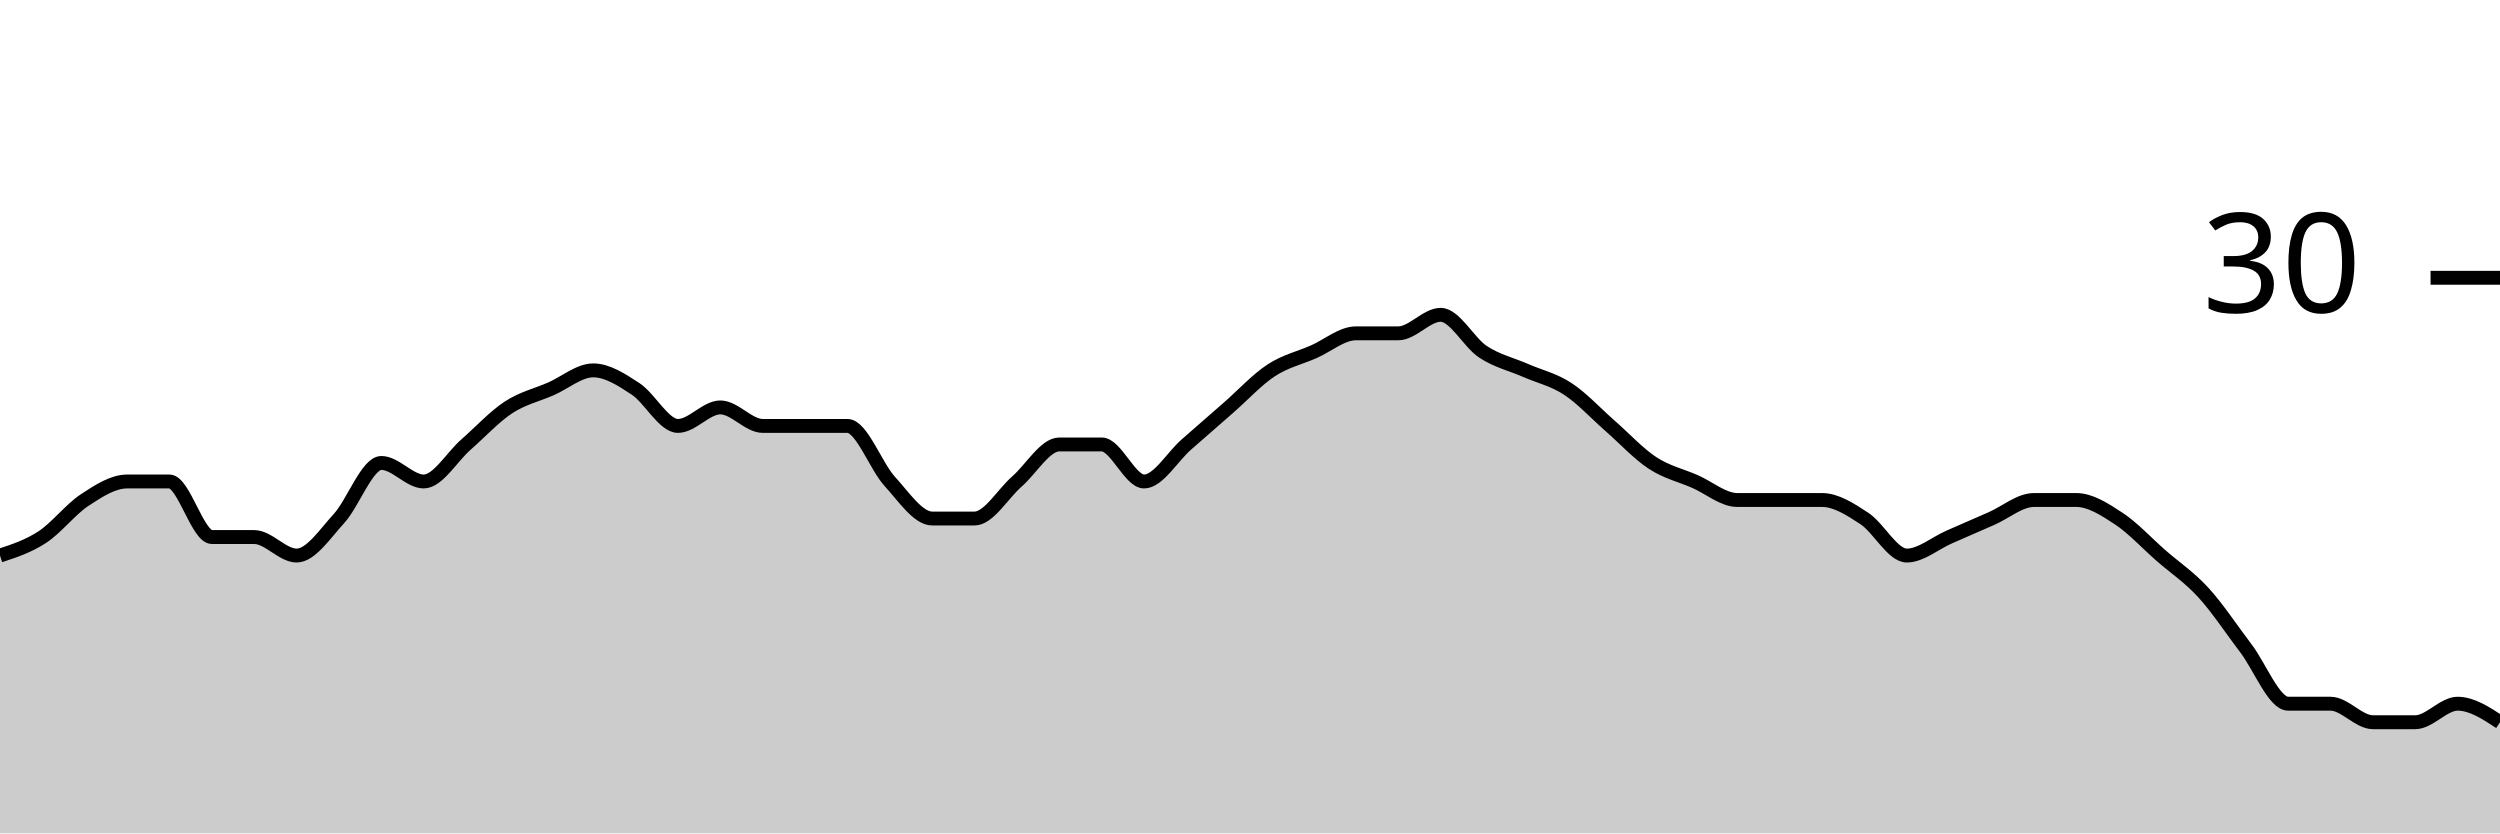
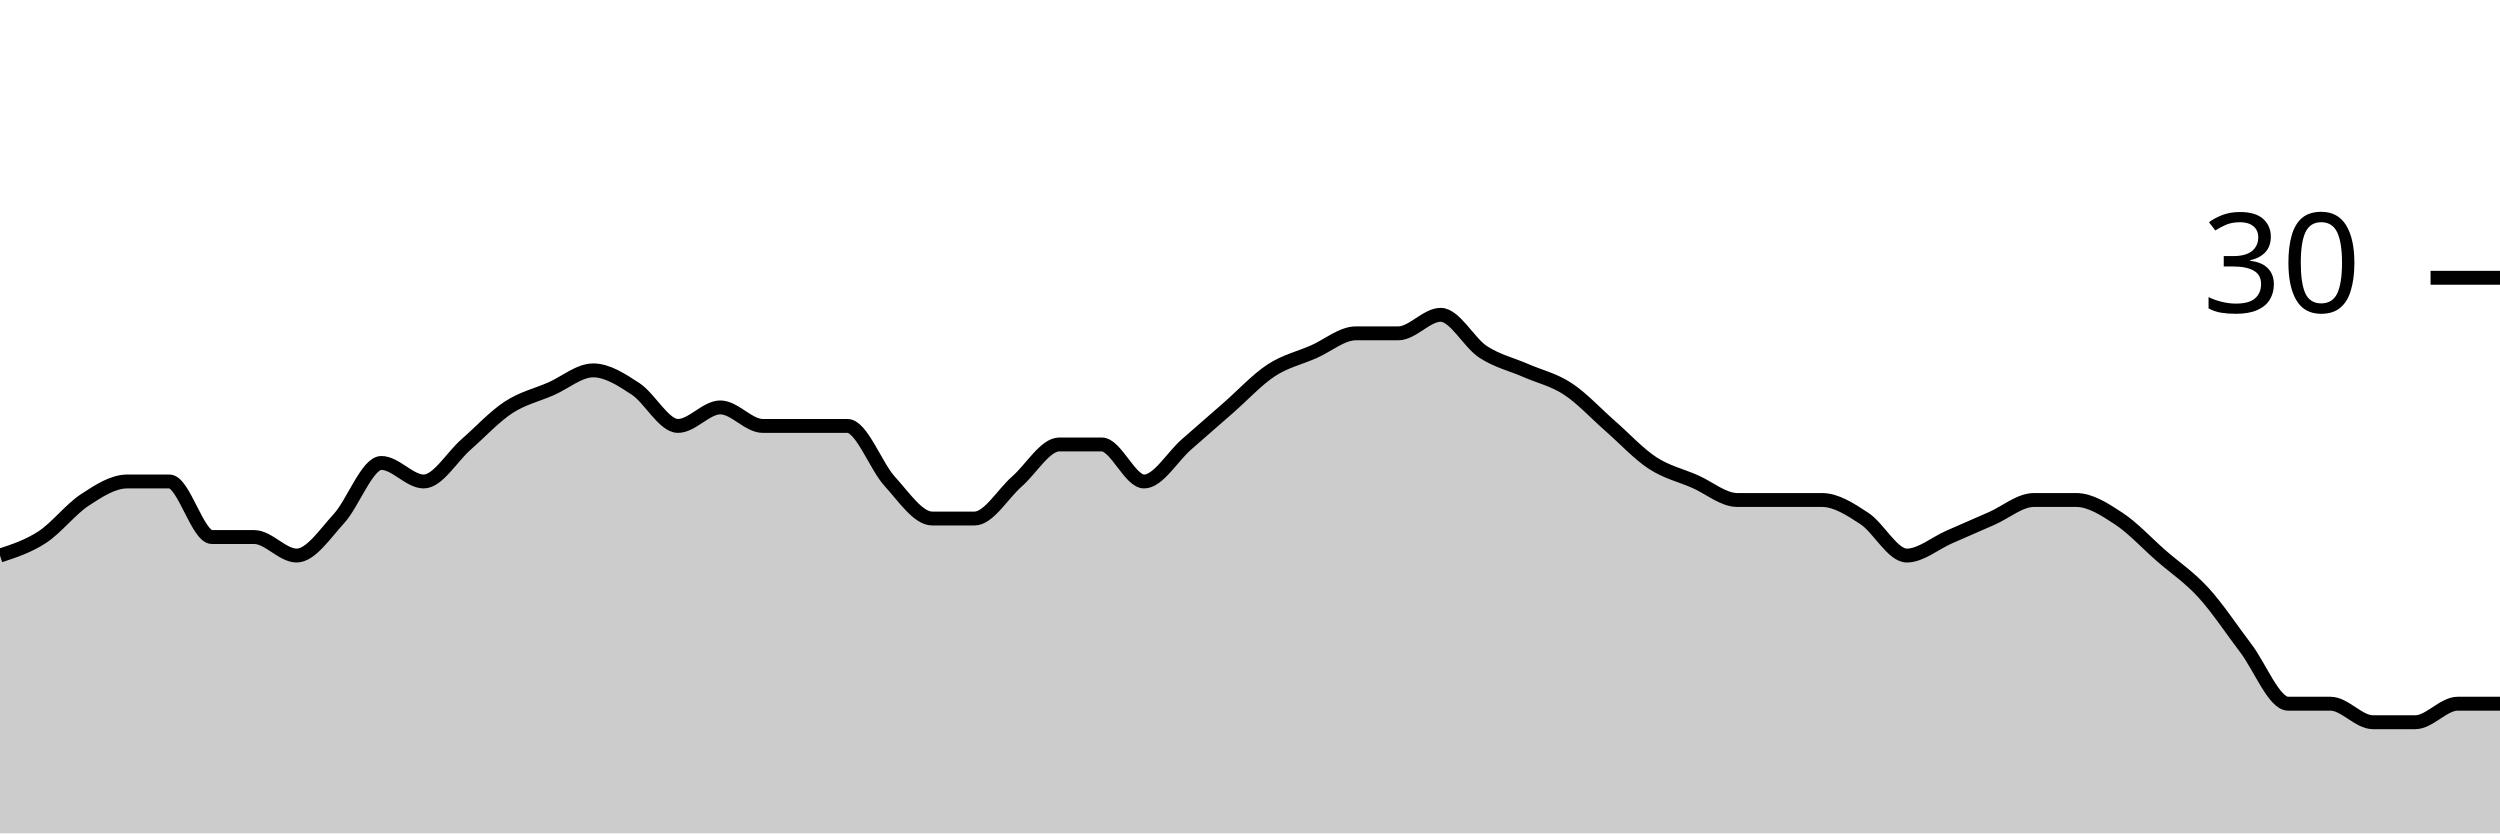
<svg xmlns="http://www.w3.org/2000/svg" viewBox="0 0 180 60">
  <g transform="translate(0,20)">
-     <path class="area" fill="rgba(0, 0, 0, 0.2)" d="M0,20C1.017,19.667,2.034,19.333,3.051,18.667C4.068,18,5.085,16.667,6.102,16C7.119,15.333,8.136,14.667,9.153,14.667C10.169,14.667,11.186,14.667,12.203,14.667C13.22,14.667,14.237,18.667,15.254,18.667C16.271,18.667,17.288,18.667,18.305,18.667C19.322,18.667,20.339,20,21.356,20C22.373,20,23.39,18.444,24.407,17.333C25.424,16.222,26.441,13.333,27.458,13.333C28.475,13.333,29.492,14.667,30.508,14.667C31.525,14.667,32.542,12.889,33.559,12C34.576,11.111,35.593,10,36.61,9.333C37.627,8.667,38.644,8.444,39.661,8C40.678,7.556,41.695,6.667,42.712,6.667C43.729,6.667,44.746,7.333,45.763,8C46.78,8.667,47.797,10.667,48.814,10.667C49.831,10.667,50.847,9.333,51.864,9.333C52.881,9.333,53.898,10.667,54.915,10.667C55.932,10.667,56.949,10.667,57.966,10.667C58.983,10.667,60,10.667,61.017,10.667C62.034,10.667,63.051,13.556,64.068,14.667C65.085,15.778,66.102,17.333,67.119,17.333C68.136,17.333,69.153,17.333,70.169,17.333C71.186,17.333,72.203,15.556,73.22,14.667C74.237,13.778,75.254,12,76.271,12C77.288,12,78.305,12,79.322,12C80.339,12,81.356,14.667,82.373,14.667C83.39,14.667,84.407,12.889,85.424,12C86.441,11.111,87.458,10.222,88.475,9.333C89.492,8.444,90.508,7.333,91.525,6.667C92.542,6,93.559,5.778,94.576,5.333C95.593,4.889,96.61,4,97.627,4C98.644,4,99.661,4,100.678,4C101.695,4,102.712,2.667,103.729,2.667C104.746,2.667,105.763,4.667,106.78,5.333C107.797,6,108.814,6.222,109.831,6.667C110.847,7.111,111.864,7.333,112.881,8C113.898,8.667,114.915,9.778,115.932,10.667C116.949,11.556,117.966,12.667,118.983,13.333C120,14,121.017,14.222,122.034,14.667C123.051,15.111,124.068,16,125.085,16C126.102,16,127.119,16,128.136,16C129.153,16,130.169,16,131.186,16C132.203,16,133.22,16.667,134.237,17.333C135.254,18,136.271,20,137.288,20C138.305,20,139.322,19.111,140.339,18.667C141.356,18.222,142.373,17.778,143.39,17.333C144.407,16.889,145.424,16,146.441,16C147.458,16,148.475,16,149.492,16C150.508,16,151.525,16.667,152.542,17.333C153.559,18,154.576,19.111,155.593,20C156.61,20.889,157.627,21.556,158.644,22.667C159.661,23.778,160.678,25.333,161.695,26.667C162.712,28,163.729,30.667,164.746,30.667C165.763,30.667,166.78,30.667,167.797,30.667C168.814,30.667,169.831,32,170.847,32C171.864,32,172.881,32,173.898,32C174.915,32,175.932,30.667,176.949,30.667C177.966,30.667,178.983,31.333,180,32L180,40C178.983,40,177.966,40,176.949,40C175.932,40,174.915,40,173.898,40C172.881,40,171.864,40,170.847,40C169.831,40,168.814,40,167.797,40C166.78,40,165.763,40,164.746,40C163.729,40,162.712,40,161.695,40C160.678,40,159.661,40,158.644,40C157.627,40,156.61,40,155.593,40C154.576,40,153.559,40,152.542,40C151.525,40,150.508,40,149.492,40C148.475,40,147.458,40,146.441,40C145.424,40,144.407,40,143.39,40C142.373,40,141.356,40,140.339,40C139.322,40,138.305,40,137.288,40C136.271,40,135.254,40,134.237,40C133.22,40,132.203,40,131.186,40C130.169,40,129.153,40,128.136,40C127.119,40,126.102,40,125.085,40C124.068,40,123.051,40,122.034,40C121.017,40,120,40,118.983,40C117.966,40,116.949,40,115.932,40C114.915,40,113.898,40,112.881,40C111.864,40,110.847,40,109.831,40C108.814,40,107.797,40,106.78,40C105.763,40,104.746,40,103.729,40C102.712,40,101.695,40,100.678,40C99.661,40,98.644,40,97.627,40C96.61,40,95.593,40,94.576,40C93.559,40,92.542,40,91.525,40C90.508,40,89.492,40,88.475,40C87.458,40,86.441,40,85.424,40C84.407,40,83.39,40,82.373,40C81.356,40,80.339,40,79.322,40C78.305,40,77.288,40,76.271,40C75.254,40,74.237,40,73.22,40C72.203,40,71.186,40,70.169,40C69.153,40,68.136,40,67.119,40C66.102,40,65.085,40,64.068,40C63.051,40,62.034,40,61.017,40C60,40,58.983,40,57.966,40C56.949,40,55.932,40,54.915,40C53.898,40,52.881,40,51.864,40C50.847,40,49.831,40,48.814,40C47.797,40,46.78,40,45.763,40C44.746,40,43.729,40,42.712,40C41.695,40,40.678,40,39.661,40C38.644,40,37.627,40,36.61,40C35.593,40,34.576,40,33.559,40C32.542,40,31.525,40,30.508,40C29.492,40,28.475,40,27.458,40C26.441,40,25.424,40,24.407,40C23.39,40,22.373,40,21.356,40C20.339,40,19.322,40,18.305,40C17.288,40,16.271,40,15.254,40C14.237,40,13.22,40,12.203,40C11.186,40,10.169,40,9.153,40C8.136,40,7.119,40,6.102,40C5.085,40,4.068,40,3.051,40C2.034,40,1.017,40,0,40Z" />
-     <path class="line" stroke="black" fill="none" d="M0,20C1.017,19.667,2.034,19.333,3.051,18.667C4.068,18,5.085,16.667,6.102,16C7.119,15.333,8.136,14.667,9.153,14.667C10.169,14.667,11.186,14.667,12.203,14.667C13.22,14.667,14.237,18.667,15.254,18.667C16.271,18.667,17.288,18.667,18.305,18.667C19.322,18.667,20.339,20,21.356,20C22.373,20,23.39,18.444,24.407,17.333C25.424,16.222,26.441,13.333,27.458,13.333C28.475,13.333,29.492,14.667,30.508,14.667C31.525,14.667,32.542,12.889,33.559,12C34.576,11.111,35.593,10,36.61,9.333C37.627,8.667,38.644,8.444,39.661,8C40.678,7.556,41.695,6.667,42.712,6.667C43.729,6.667,44.746,7.333,45.763,8C46.78,8.667,47.797,10.667,48.814,10.667C49.831,10.667,50.847,9.333,51.864,9.333C52.881,9.333,53.898,10.667,54.915,10.667C55.932,10.667,56.949,10.667,57.966,10.667C58.983,10.667,60,10.667,61.017,10.667C62.034,10.667,63.051,13.556,64.068,14.667C65.085,15.778,66.102,17.333,67.119,17.333C68.136,17.333,69.153,17.333,70.169,17.333C71.186,17.333,72.203,15.556,73.22,14.667C74.237,13.778,75.254,12,76.271,12C77.288,12,78.305,12,79.322,12C80.339,12,81.356,14.667,82.373,14.667C83.39,14.667,84.407,12.889,85.424,12C86.441,11.111,87.458,10.222,88.475,9.333C89.492,8.444,90.508,7.333,91.525,6.667C92.542,6,93.559,5.778,94.576,5.333C95.593,4.889,96.61,4,97.627,4C98.644,4,99.661,4,100.678,4C101.695,4,102.712,2.667,103.729,2.667C104.746,2.667,105.763,4.667,106.78,5.333C107.797,6,108.814,6.222,109.831,6.667C110.847,7.111,111.864,7.333,112.881,8C113.898,8.667,114.915,9.778,115.932,10.667C116.949,11.556,117.966,12.667,118.983,13.333C120,14,121.017,14.222,122.034,14.667C123.051,15.111,124.068,16,125.085,16C126.102,16,127.119,16,128.136,16C129.153,16,130.169,16,131.186,16C132.203,16,133.22,16.667,134.237,17.333C135.254,18,136.271,20,137.288,20C138.305,20,139.322,19.111,140.339,18.667C141.356,18.222,142.373,17.778,143.39,17.333C144.407,16.889,145.424,16,146.441,16C147.458,16,148.475,16,149.492,16C150.508,16,151.525,16.667,152.542,17.333C153.559,18,154.576,19.111,155.593,20C156.61,20.889,157.627,21.556,158.644,22.667C159.661,23.778,160.678,25.333,161.695,26.667C162.712,28,163.729,30.667,164.746,30.667C165.763,30.667,166.78,30.667,167.797,30.667C168.814,30.667,169.831,32,170.847,32C171.864,32,172.881,32,173.898,32C174.915,32,175.932,30.667,176.949,30.667C177.966,30.667,178.983,31.333,180,32" />
+     <path class="area" fill="rgba(0, 0, 0, 0.2)" d="M0,20C1.017,19.667,2.034,19.333,3.051,18.667C4.068,18,5.085,16.667,6.102,16C7.119,15.333,8.136,14.667,9.153,14.667C10.169,14.667,11.186,14.667,12.203,14.667C13.22,14.667,14.237,18.667,15.254,18.667C16.271,18.667,17.288,18.667,18.305,18.667C19.322,18.667,20.339,20,21.356,20C22.373,20,23.39,18.444,24.407,17.333C25.424,16.222,26.441,13.333,27.458,13.333C28.475,13.333,29.492,14.667,30.508,14.667C31.525,14.667,32.542,12.889,33.559,12C34.576,11.111,35.593,10,36.61,9.333C37.627,8.667,38.644,8.444,39.661,8C40.678,7.556,41.695,6.667,42.712,6.667C43.729,6.667,44.746,7.333,45.763,8C46.78,8.667,47.797,10.667,48.814,10.667C49.831,10.667,50.847,9.333,51.864,9.333C52.881,9.333,53.898,10.667,54.915,10.667C55.932,10.667,56.949,10.667,57.966,10.667C58.983,10.667,60,10.667,61.017,10.667C62.034,10.667,63.051,13.556,64.068,14.667C65.085,15.778,66.102,17.333,67.119,17.333C68.136,17.333,69.153,17.333,70.169,17.333C71.186,17.333,72.203,15.556,73.22,14.667C74.237,13.778,75.254,12,76.271,12C77.288,12,78.305,12,79.322,12C80.339,12,81.356,14.667,82.373,14.667C83.39,14.667,84.407,12.889,85.424,12C86.441,11.111,87.458,10.222,88.475,9.333C89.492,8.444,90.508,7.333,91.525,6.667C92.542,6,93.559,5.778,94.576,5.333C95.593,4.889,96.61,4,97.627,4C98.644,4,99.661,4,100.678,4C101.695,4,102.712,2.667,103.729,2.667C104.746,2.667,105.763,4.667,106.78,5.333C107.797,6,108.814,6.222,109.831,6.667C110.847,7.111,111.864,7.333,112.881,8C113.898,8.667,114.915,9.778,115.932,10.667C116.949,11.556,117.966,12.667,118.983,13.333C120,14,121.017,14.222,122.034,14.667C123.051,15.111,124.068,16,125.085,16C126.102,16,127.119,16,128.136,16C129.153,16,130.169,16,131.186,16C132.203,16,133.22,16.667,134.237,17.333C135.254,18,136.271,20,137.288,20C138.305,20,139.322,19.111,140.339,18.667C141.356,18.222,142.373,17.778,143.39,17.333C144.407,16.889,145.424,16,146.441,16C147.458,16,148.475,16,149.492,16C150.508,16,151.525,16.667,152.542,17.333C153.559,18,154.576,19.111,155.593,20C156.61,20.889,157.627,21.556,158.644,22.667C159.661,23.778,160.678,25.333,161.695,26.667C162.712,28,163.729,30.667,164.746,30.667C165.763,30.667,166.78,30.667,167.797,30.667C168.814,30.667,169.831,32,170.847,32C171.864,32,172.881,32,173.898,32C174.915,32,175.932,30.667,176.949,30.667C177.966,30.667,178.983,30.667,180,30.667L180,40C178.983,40,177.966,40,176.949,40C175.932,40,174.915,40,173.898,40C172.881,40,171.864,40,170.847,40C169.831,40,168.814,40,167.797,40C166.78,40,165.763,40,164.746,40C163.729,40,162.712,40,161.695,40C160.678,40,159.661,40,158.644,40C157.627,40,156.61,40,155.593,40C154.576,40,153.559,40,152.542,40C151.525,40,150.508,40,149.492,40C148.475,40,147.458,40,146.441,40C145.424,40,144.407,40,143.39,40C142.373,40,141.356,40,140.339,40C139.322,40,138.305,40,137.288,40C136.271,40,135.254,40,134.237,40C133.22,40,132.203,40,131.186,40C130.169,40,129.153,40,128.136,40C127.119,40,126.102,40,125.085,40C124.068,40,123.051,40,122.034,40C121.017,40,120,40,118.983,40C117.966,40,116.949,40,115.932,40C114.915,40,113.898,40,112.881,40C111.864,40,110.847,40,109.831,40C108.814,40,107.797,40,106.78,40C105.763,40,104.746,40,103.729,40C102.712,40,101.695,40,100.678,40C99.661,40,98.644,40,97.627,40C96.61,40,95.593,40,94.576,40C93.559,40,92.542,40,91.525,40C90.508,40,89.492,40,88.475,40C87.458,40,86.441,40,85.424,40C84.407,40,83.39,40,82.373,40C81.356,40,80.339,40,79.322,40C78.305,40,77.288,40,76.271,40C75.254,40,74.237,40,73.22,40C72.203,40,71.186,40,70.169,40C69.153,40,68.136,40,67.119,40C66.102,40,65.085,40,64.068,40C63.051,40,62.034,40,61.017,40C60,40,58.983,40,57.966,40C56.949,40,55.932,40,54.915,40C53.898,40,52.881,40,51.864,40C50.847,40,49.831,40,48.814,40C47.797,40,46.78,40,45.763,40C44.746,40,43.729,40,42.712,40C41.695,40,40.678,40,39.661,40C38.644,40,37.627,40,36.61,40C35.593,40,34.576,40,33.559,40C32.542,40,31.525,40,30.508,40C29.492,40,28.475,40,27.458,40C26.441,40,25.424,40,24.407,40C23.39,40,22.373,40,21.356,40C20.339,40,19.322,40,18.305,40C17.288,40,16.271,40,15.254,40C14.237,40,13.22,40,12.203,40C11.186,40,10.169,40,9.153,40C8.136,40,7.119,40,6.102,40C5.085,40,4.068,40,3.051,40C2.034,40,1.017,40,0,40Z" />
+     <path class="line" stroke="black" fill="none" d="M0,20C1.017,19.667,2.034,19.333,3.051,18.667C4.068,18,5.085,16.667,6.102,16C7.119,15.333,8.136,14.667,9.153,14.667C10.169,14.667,11.186,14.667,12.203,14.667C13.22,14.667,14.237,18.667,15.254,18.667C16.271,18.667,17.288,18.667,18.305,18.667C19.322,18.667,20.339,20,21.356,20C22.373,20,23.39,18.444,24.407,17.333C25.424,16.222,26.441,13.333,27.458,13.333C28.475,13.333,29.492,14.667,30.508,14.667C31.525,14.667,32.542,12.889,33.559,12C34.576,11.111,35.593,10,36.61,9.333C37.627,8.667,38.644,8.444,39.661,8C40.678,7.556,41.695,6.667,42.712,6.667C43.729,6.667,44.746,7.333,45.763,8C46.78,8.667,47.797,10.667,48.814,10.667C49.831,10.667,50.847,9.333,51.864,9.333C52.881,9.333,53.898,10.667,54.915,10.667C55.932,10.667,56.949,10.667,57.966,10.667C58.983,10.667,60,10.667,61.017,10.667C62.034,10.667,63.051,13.556,64.068,14.667C65.085,15.778,66.102,17.333,67.119,17.333C68.136,17.333,69.153,17.333,70.169,17.333C71.186,17.333,72.203,15.556,73.22,14.667C74.237,13.778,75.254,12,76.271,12C77.288,12,78.305,12,79.322,12C80.339,12,81.356,14.667,82.373,14.667C83.39,14.667,84.407,12.889,85.424,12C86.441,11.111,87.458,10.222,88.475,9.333C89.492,8.444,90.508,7.333,91.525,6.667C92.542,6,93.559,5.778,94.576,5.333C95.593,4.889,96.61,4,97.627,4C98.644,4,99.661,4,100.678,4C101.695,4,102.712,2.667,103.729,2.667C104.746,2.667,105.763,4.667,106.78,5.333C107.797,6,108.814,6.222,109.831,6.667C110.847,7.111,111.864,7.333,112.881,8C113.898,8.667,114.915,9.778,115.932,10.667C116.949,11.556,117.966,12.667,118.983,13.333C120,14,121.017,14.222,122.034,14.667C123.051,15.111,124.068,16,125.085,16C126.102,16,127.119,16,128.136,16C129.153,16,130.169,16,131.186,16C132.203,16,133.22,16.667,134.237,17.333C135.254,18,136.271,20,137.288,20C138.305,20,139.322,19.111,140.339,18.667C141.356,18.222,142.373,17.778,143.39,17.333C144.407,16.889,145.424,16,146.441,16C147.458,16,148.475,16,149.492,16C150.508,16,151.525,16.667,152.542,17.333C153.559,18,154.576,19.111,155.593,20C156.61,20.889,157.627,21.556,158.644,22.667C159.661,23.778,160.678,25.333,161.695,26.667C162.712,28,163.729,30.667,164.746,30.667C165.763,30.667,166.78,30.667,167.797,30.667C168.814,30.667,169.831,32,170.847,32C171.864,32,172.881,32,173.898,32C174.915,32,175.932,30.667,176.949,30.667C177.966,30.667,178.983,30.667,180,30.667" />
    <path class="axis-ceiling" stroke-width="1" stroke="black" fill="none" d="M175,0L180,0" />
    <text class="axis-ceiling-label" font-family="sans-serif" text-anchor="end" font-size="10px" x="170" y="2.5">30</text>
  </g>
</svg>
